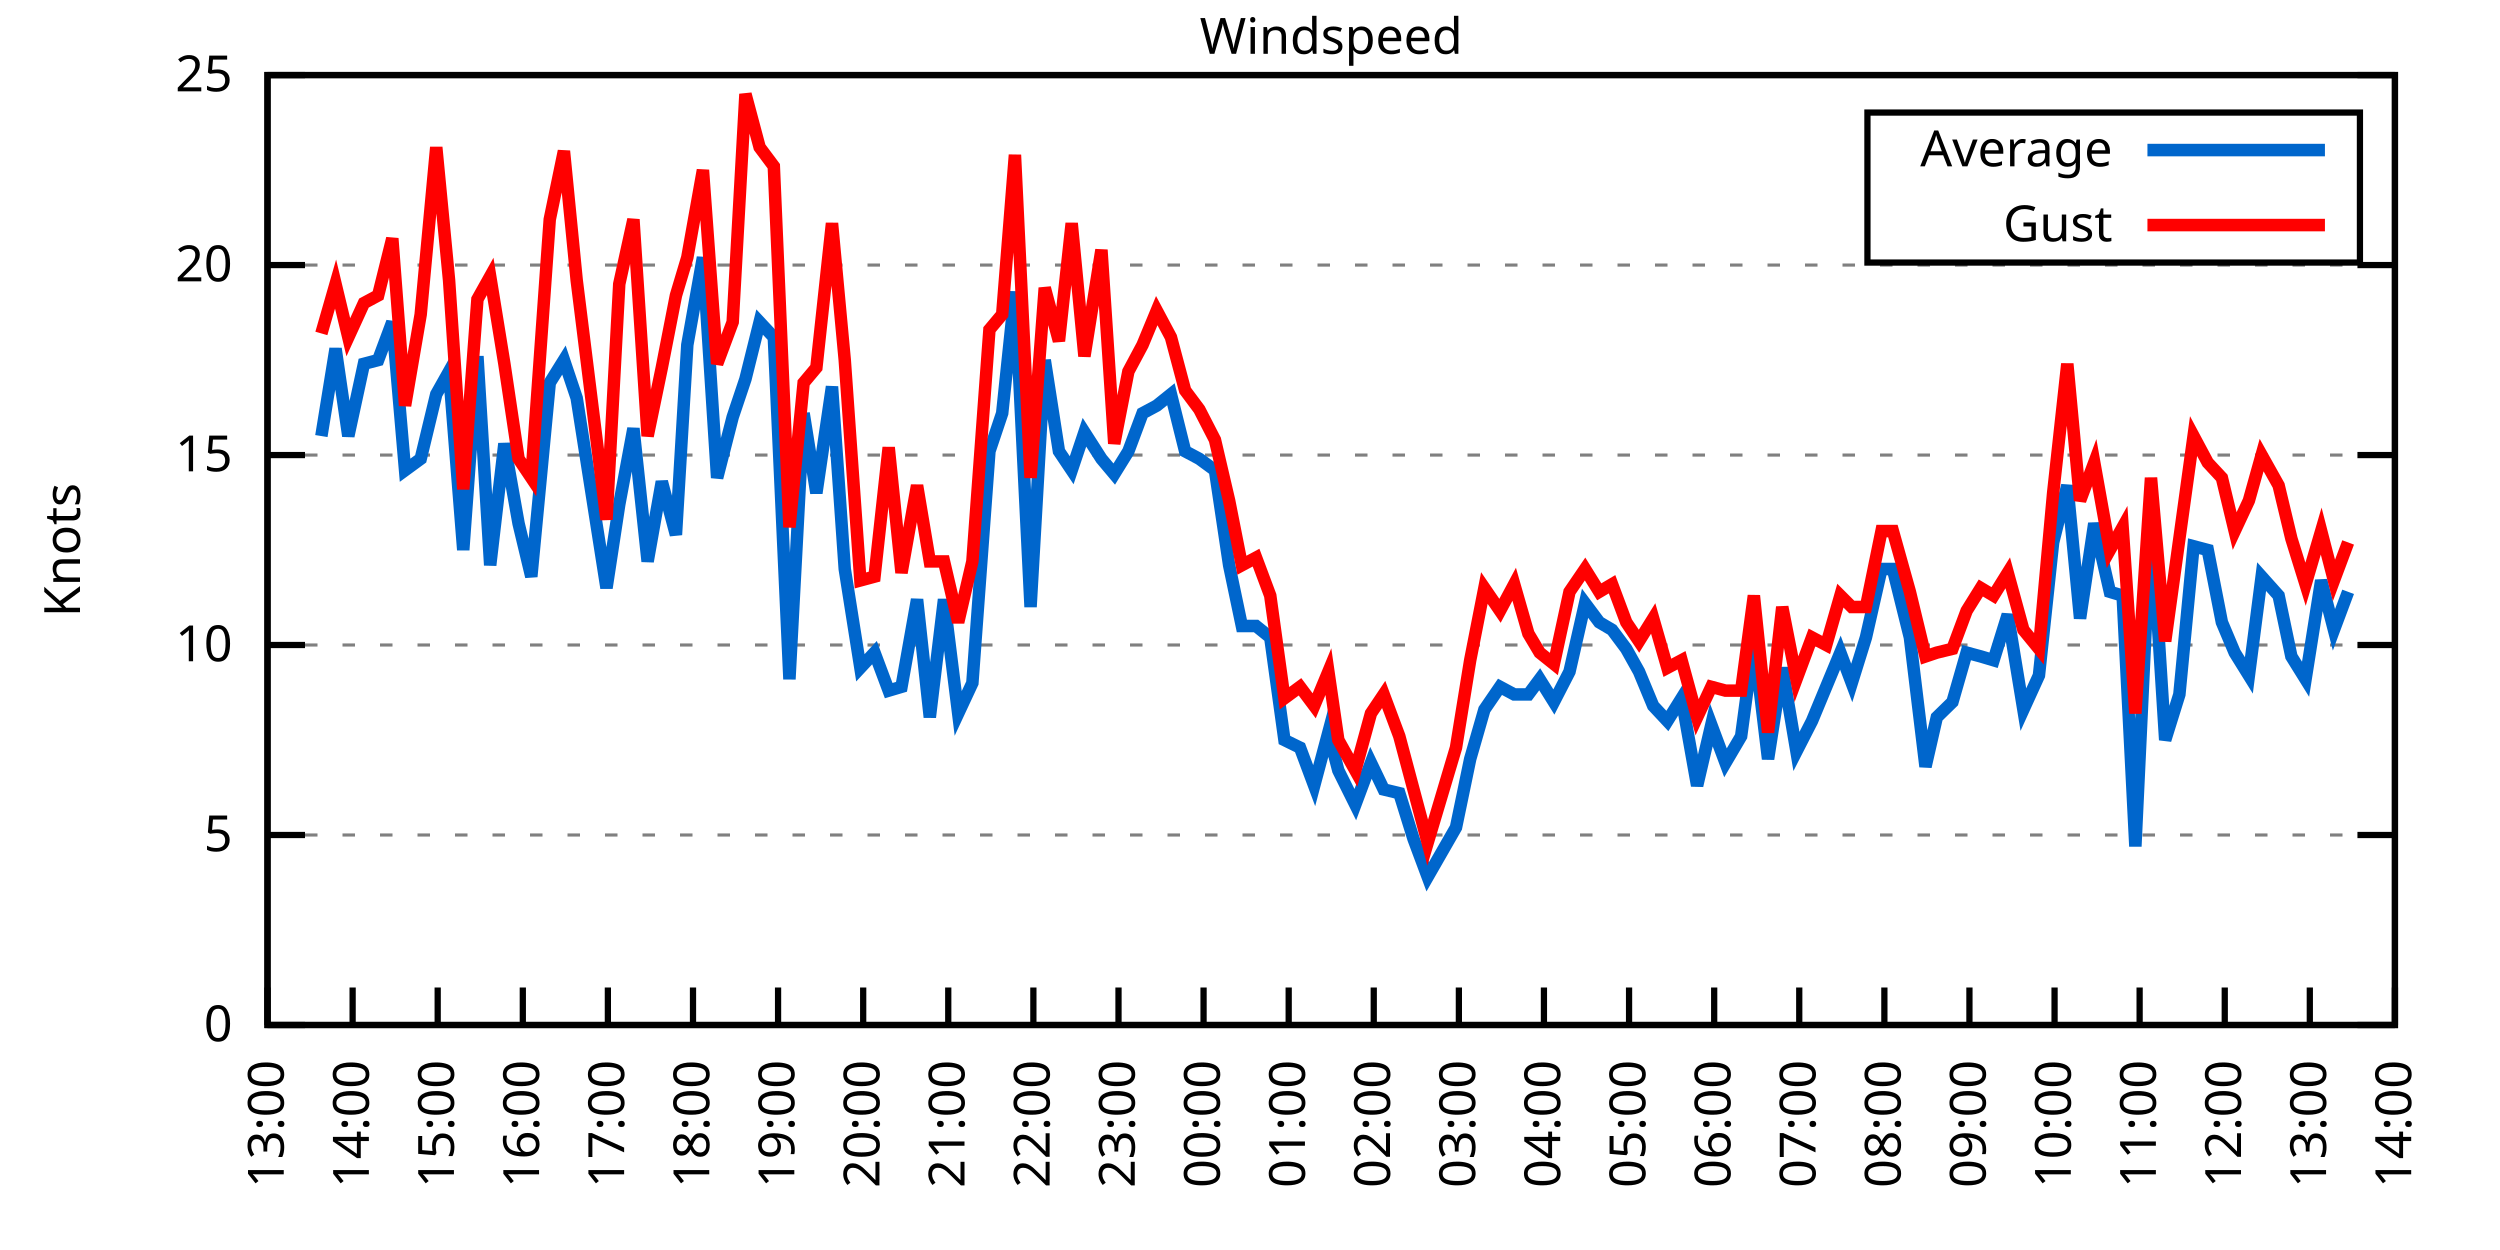
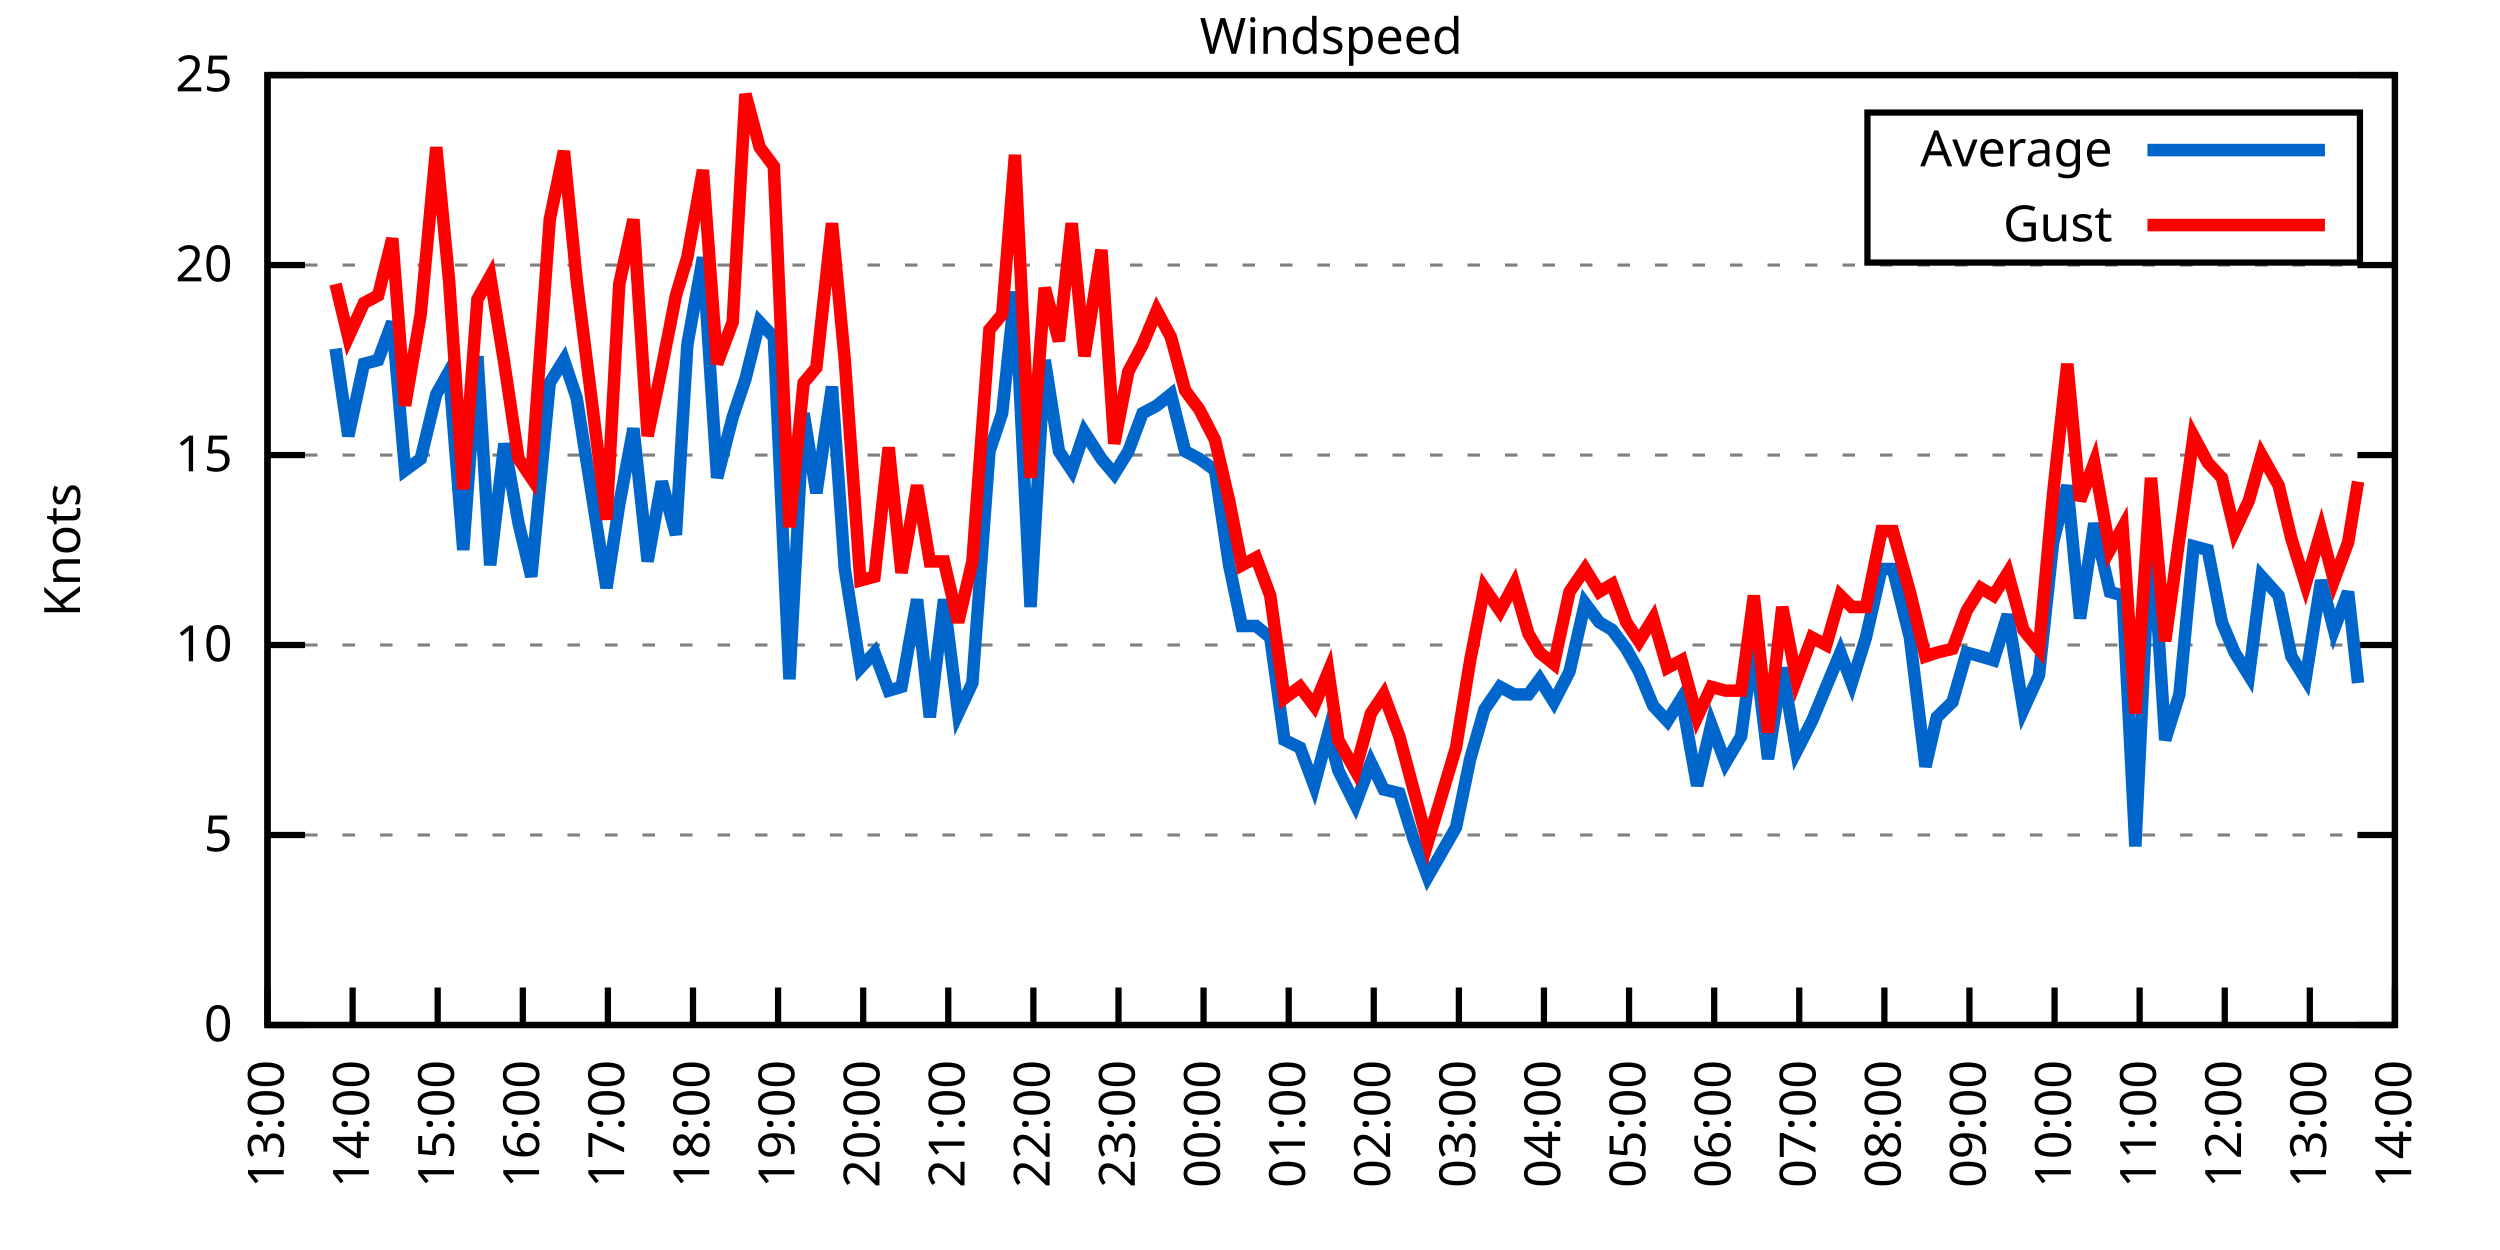
<svg xmlns="http://www.w3.org/2000/svg" xmlns:xlink="http://www.w3.org/1999/xlink" width="400" height="200" viewBox="0 0 400 200">
  <g id="gnuplot_canvas">
    <rect x="0" y="0" width="400" height="200" fill="none" />
    <defs>
      <circle id="gpDot" r="0.5" stroke-width="0.5" stroke="currentColor" />
      <path id="gpPt0" stroke-width="0.333" stroke="currentColor" d="M-1,0 h2 M0,-1 v2" />
      <path id="gpPt1" stroke-width="0.333" stroke="currentColor" d="M-1,-1 L1,1 M1,-1 L-1,1" />
      <path id="gpPt2" stroke-width="0.333" stroke="currentColor" d="M-1,0 L1,0 M0,-1 L0,1 M-1,-1 L1,1 M-1,1 L1,-1" />
      <rect id="gpPt3" stroke-width="0.333" stroke="currentColor" x="-1" y="-1" width="2" height="2" />
      <rect id="gpPt4" stroke-width="0.333" stroke="currentColor" fill="currentColor" x="-1" y="-1" width="2" height="2" />
      <circle id="gpPt5" stroke-width="0.333" stroke="currentColor" cx="0" cy="0" r="1" />
      <use xlink:href="#gpPt5" id="gpPt6" fill="currentColor" stroke="none" />
      <path id="gpPt7" stroke-width="0.333" stroke="currentColor" d="M0,-1.33 L-1.33,0.67 L1.33,0.67 z" />
      <use xlink:href="#gpPt7" id="gpPt8" fill="currentColor" stroke="none" />
      <use xlink:href="#gpPt7" id="gpPt9" stroke="currentColor" transform="rotate(180)" />
      <use xlink:href="#gpPt9" id="gpPt10" fill="currentColor" stroke="none" />
      <use xlink:href="#gpPt3" id="gpPt11" stroke="currentColor" transform="rotate(45)" />
      <use xlink:href="#gpPt11" id="gpPt12" fill="currentColor" stroke="none" />
      <path id="gpPt13" stroke-width="0.333" stroke="currentColor" d="M0,1.330 L1.265,0.411 L0.782,-1.067 L-0.782,-1.076 L-1.265,0.411 z" />
      <use xlink:href="#gpPt13" id="gpPt14" fill="currentColor" stroke="none" />
      <filter id="textbox" filterUnits="objectBoundingBox" x="0" y="0" height="1" width="1">
        <feFlood flood-color="white" flood-opacity="1" result="bgnd" />
        <feComposite in="SourceGraphic" in2="bgnd" operator="atop" />
      </filter>
      <filter id="greybox" filterUnits="objectBoundingBox" x="0" y="0" height="1" width="1">
        <feFlood flood-color="lightgrey" flood-opacity="1" result="grey" />
        <feComposite in="SourceGraphic" in2="grey" operator="atop" />
      </filter>
    </defs>
    <g fill="none" color="white" stroke="currentColor" stroke-width="1.00" stroke-linecap="butt" stroke-linejoin="miter">
</g>
    <g fill="none" color="black" stroke="currentColor" stroke-width="1.00" stroke-linecap="butt" stroke-linejoin="miter">
      <g stroke="none" shape-rendering="crispEdges">
        <polygon fill="rgb(255, 255, 255)" points="42.80,164.00 383.18,164.00 383.18,12.02 42.80,12.02 " />
      </g>
    </g>
    <g fill="none" color="black" stroke="currentColor" stroke-width="1.00" stroke-linecap="butt" stroke-linejoin="miter">
</g>
    <g fill="none" color="black" stroke="black" stroke-width="0.50" stroke-linecap="butt" stroke-linejoin="miter">
</g>
    <g fill="none" color="gray" stroke="currentColor" stroke-width="0.50" stroke-linecap="butt" stroke-linejoin="miter">
      <path stroke="gray" stroke-dasharray="2,4" class="gridline" d="M42.80,164.00 L383.19,164.00  " />
    </g>
    <g fill="none" color="gray" stroke="gray" stroke-width="1.00" stroke-linecap="butt" stroke-linejoin="miter">
</g>
    <g fill="none" color="black" stroke="currentColor" stroke-width="1.00" stroke-linecap="butt" stroke-linejoin="miter">
      <path stroke="black" d="M42.80,164.00 L48.80,164.00 M383.19,164.00 L377.19,164.00  " />
      <g transform="translate(37.20,166.60)" stroke="none" fill="black" font-family="Sans" font-size="8.00" text-anchor="end">
        <text>
          <tspan font-family="Sans"> 0</tspan>
        </text>
      </g>
    </g>
    <g fill="none" color="black" stroke="currentColor" stroke-width="1.00" stroke-linecap="butt" stroke-linejoin="miter">
</g>
    <g fill="none" color="black" stroke="black" stroke-width="0.50" stroke-linecap="butt" stroke-linejoin="miter">
</g>
    <g fill="none" color="gray" stroke="currentColor" stroke-width="0.50" stroke-linecap="butt" stroke-linejoin="miter">
      <path stroke="gray" stroke-dasharray="2,4" class="gridline" d="M42.80,133.60 L383.19,133.60  " />
    </g>
    <g fill="none" color="gray" stroke="gray" stroke-width="1.00" stroke-linecap="butt" stroke-linejoin="miter">
</g>
    <g fill="none" color="black" stroke="currentColor" stroke-width="1.00" stroke-linecap="butt" stroke-linejoin="miter">
      <path stroke="black" d="M42.80,133.60 L48.80,133.60 M383.19,133.60 L377.19,133.60  " />
      <g transform="translate(37.20,136.20)" stroke="none" fill="black" font-family="Sans" font-size="8.00" text-anchor="end">
        <text>
          <tspan font-family="Sans"> 5</tspan>
        </text>
      </g>
    </g>
    <g fill="none" color="black" stroke="currentColor" stroke-width="1.00" stroke-linecap="butt" stroke-linejoin="miter">
</g>
    <g fill="none" color="black" stroke="black" stroke-width="0.50" stroke-linecap="butt" stroke-linejoin="miter">
</g>
    <g fill="none" color="gray" stroke="currentColor" stroke-width="0.50" stroke-linecap="butt" stroke-linejoin="miter">
      <path stroke="gray" stroke-dasharray="2,4" class="gridline" d="M42.80,103.20 L383.19,103.20  " />
    </g>
    <g fill="none" color="gray" stroke="gray" stroke-width="1.00" stroke-linecap="butt" stroke-linejoin="miter">
</g>
    <g fill="none" color="black" stroke="currentColor" stroke-width="1.00" stroke-linecap="butt" stroke-linejoin="miter">
      <path stroke="black" d="M42.80,103.20 L48.80,103.20 M383.19,103.20 L377.19,103.20  " />
      <g transform="translate(37.20,105.80)" stroke="none" fill="black" font-family="Sans" font-size="8.00" text-anchor="end">
        <text>
          <tspan font-family="Sans"> 10</tspan>
        </text>
      </g>
    </g>
    <g fill="none" color="black" stroke="currentColor" stroke-width="1.00" stroke-linecap="butt" stroke-linejoin="miter">
</g>
    <g fill="none" color="black" stroke="black" stroke-width="0.50" stroke-linecap="butt" stroke-linejoin="miter">
</g>
    <g fill="none" color="gray" stroke="currentColor" stroke-width="0.50" stroke-linecap="butt" stroke-linejoin="miter">
      <path stroke="gray" stroke-dasharray="2,4" class="gridline" d="M42.80,72.81 L383.19,72.81  " />
    </g>
    <g fill="none" color="gray" stroke="gray" stroke-width="1.00" stroke-linecap="butt" stroke-linejoin="miter">
</g>
    <g fill="none" color="black" stroke="currentColor" stroke-width="1.00" stroke-linecap="butt" stroke-linejoin="miter">
      <path stroke="black" d="M42.80,72.81 L48.80,72.81 M383.19,72.81 L377.19,72.81  " />
      <g transform="translate(37.20,75.41)" stroke="none" fill="black" font-family="Sans" font-size="8.00" text-anchor="end">
        <text>
          <tspan font-family="Sans"> 15</tspan>
        </text>
      </g>
    </g>
    <g fill="none" color="black" stroke="currentColor" stroke-width="1.00" stroke-linecap="butt" stroke-linejoin="miter">
</g>
    <g fill="none" color="black" stroke="black" stroke-width="0.50" stroke-linecap="butt" stroke-linejoin="miter">
</g>
    <g fill="none" color="gray" stroke="currentColor" stroke-width="0.50" stroke-linecap="butt" stroke-linejoin="miter">
      <path stroke="gray" stroke-dasharray="2,4" class="gridline" d="M42.80,42.41 L383.19,42.41  " />
    </g>
    <g fill="none" color="gray" stroke="gray" stroke-width="1.00" stroke-linecap="butt" stroke-linejoin="miter">
</g>
    <g fill="none" color="black" stroke="currentColor" stroke-width="1.00" stroke-linecap="butt" stroke-linejoin="miter">
      <path stroke="black" d="M42.80,42.41 L48.80,42.41 M383.19,42.41 L377.19,42.41  " />
      <g transform="translate(37.20,45.01)" stroke="none" fill="black" font-family="Sans" font-size="8.00" text-anchor="end">
        <text>
          <tspan font-family="Sans"> 20</tspan>
        </text>
      </g>
    </g>
    <g fill="none" color="black" stroke="currentColor" stroke-width="1.00" stroke-linecap="butt" stroke-linejoin="miter">
</g>
    <g fill="none" color="black" stroke="black" stroke-width="0.50" stroke-linecap="butt" stroke-linejoin="miter">
</g>
    <g fill="none" color="gray" stroke="currentColor" stroke-width="0.50" stroke-linecap="butt" stroke-linejoin="miter">
      <path stroke="gray" stroke-dasharray="2,4" class="gridline" d="M42.80,12.01 L383.19,12.01  " />
    </g>
    <g fill="none" color="gray" stroke="gray" stroke-width="1.00" stroke-linecap="butt" stroke-linejoin="miter">
</g>
    <g fill="none" color="black" stroke="currentColor" stroke-width="1.00" stroke-linecap="butt" stroke-linejoin="miter">
      <path stroke="black" d="M42.80,12.01 L48.80,12.01 M383.19,12.01 L377.19,12.01  " />
      <g transform="translate(37.20,14.61)" stroke="none" fill="black" font-family="Sans" font-size="8.00" text-anchor="end">
        <text>
          <tspan font-family="Sans"> 25</tspan>
        </text>
      </g>
    </g>
    <g fill="none" color="black" stroke="currentColor" stroke-width="1.00" stroke-linecap="butt" stroke-linejoin="miter">
      <path stroke="black" d="M42.80,164.00 L42.80,158.00  " />
      <g transform="translate(45.40,169.60) rotate(270.00)" stroke="none" fill="black" font-family="Sans" font-size="8.00" text-anchor="end">
        <text>
          <tspan font-family="Sans">13:00</tspan>
        </text>
      </g>
    </g>
    <g fill="none" color="black" stroke="currentColor" stroke-width="1.00" stroke-linecap="butt" stroke-linejoin="miter">
      <path stroke="black" d="M56.42,164.00 L56.42,158.00  " />
      <g transform="translate(59.02,169.60) rotate(270.00)" stroke="none" fill="black" font-family="Sans" font-size="8.00" text-anchor="end">
        <text>
          <tspan font-family="Sans">14:00</tspan>
        </text>
      </g>
    </g>
    <g fill="none" color="black" stroke="currentColor" stroke-width="1.00" stroke-linecap="butt" stroke-linejoin="miter">
      <path stroke="black" d="M70.03,164.00 L70.03,158.00  " />
      <g transform="translate(72.63,169.60) rotate(270.00)" stroke="none" fill="black" font-family="Sans" font-size="8.00" text-anchor="end">
        <text>
          <tspan font-family="Sans">15:00</tspan>
        </text>
      </g>
    </g>
    <g fill="none" color="black" stroke="currentColor" stroke-width="1.00" stroke-linecap="butt" stroke-linejoin="miter">
      <path stroke="black" d="M83.65,164.00 L83.65,158.00  " />
      <g transform="translate(86.25,169.60) rotate(270.00)" stroke="none" fill="black" font-family="Sans" font-size="8.00" text-anchor="end">
        <text>
          <tspan font-family="Sans">16:00</tspan>
        </text>
      </g>
    </g>
    <g fill="none" color="black" stroke="currentColor" stroke-width="1.00" stroke-linecap="butt" stroke-linejoin="miter">
      <path stroke="black" d="M97.26,164.00 L97.26,158.00  " />
      <g transform="translate(99.86,169.60) rotate(270.00)" stroke="none" fill="black" font-family="Sans" font-size="8.00" text-anchor="end">
        <text>
          <tspan font-family="Sans">17:00</tspan>
        </text>
      </g>
    </g>
    <g fill="none" color="black" stroke="currentColor" stroke-width="1.00" stroke-linecap="butt" stroke-linejoin="miter">
      <path stroke="black" d="M110.88,164.00 L110.88,158.00  " />
      <g transform="translate(113.48,169.60) rotate(270.00)" stroke="none" fill="black" font-family="Sans" font-size="8.00" text-anchor="end">
        <text>
          <tspan font-family="Sans">18:00</tspan>
        </text>
      </g>
    </g>
    <g fill="none" color="black" stroke="currentColor" stroke-width="1.00" stroke-linecap="butt" stroke-linejoin="miter">
      <path stroke="black" d="M124.49,164.00 L124.49,158.00  " />
      <g transform="translate(127.09,169.60) rotate(270.00)" stroke="none" fill="black" font-family="Sans" font-size="8.00" text-anchor="end">
        <text>
          <tspan font-family="Sans">19:00</tspan>
        </text>
      </g>
    </g>
    <g fill="none" color="black" stroke="currentColor" stroke-width="1.00" stroke-linecap="butt" stroke-linejoin="miter">
      <path stroke="black" d="M138.11,164.00 L138.11,158.00  " />
      <g transform="translate(140.71,169.60) rotate(270.00)" stroke="none" fill="black" font-family="Sans" font-size="8.00" text-anchor="end">
        <text>
          <tspan font-family="Sans">20:00</tspan>
        </text>
      </g>
    </g>
    <g fill="none" color="black" stroke="currentColor" stroke-width="1.00" stroke-linecap="butt" stroke-linejoin="miter">
      <path stroke="black" d="M151.72,164.00 L151.72,158.00  " />
      <g transform="translate(154.32,169.60) rotate(270.00)" stroke="none" fill="black" font-family="Sans" font-size="8.00" text-anchor="end">
        <text>
          <tspan font-family="Sans">21:00</tspan>
        </text>
      </g>
    </g>
    <g fill="none" color="black" stroke="currentColor" stroke-width="1.00" stroke-linecap="butt" stroke-linejoin="miter">
      <path stroke="black" d="M165.34,164.00 L165.34,158.00  " />
      <g transform="translate(167.94,169.60) rotate(270.00)" stroke="none" fill="black" font-family="Sans" font-size="8.00" text-anchor="end">
        <text>
          <tspan font-family="Sans">22:00</tspan>
        </text>
      </g>
    </g>
    <g fill="none" color="black" stroke="currentColor" stroke-width="1.00" stroke-linecap="butt" stroke-linejoin="miter">
      <path stroke="black" d="M178.96,164.00 L178.96,158.00  " />
      <g transform="translate(181.56,169.60) rotate(270.00)" stroke="none" fill="black" font-family="Sans" font-size="8.00" text-anchor="end">
        <text>
          <tspan font-family="Sans">23:00</tspan>
        </text>
      </g>
    </g>
    <g fill="none" color="black" stroke="currentColor" stroke-width="1.00" stroke-linecap="butt" stroke-linejoin="miter">
      <path stroke="black" d="M192.57,164.00 L192.57,158.00  " />
      <g transform="translate(195.17,169.60) rotate(270.00)" stroke="none" fill="black" font-family="Sans" font-size="8.00" text-anchor="end">
        <text>
          <tspan font-family="Sans">00:00</tspan>
        </text>
      </g>
    </g>
    <g fill="none" color="black" stroke="currentColor" stroke-width="1.00" stroke-linecap="butt" stroke-linejoin="miter">
      <path stroke="black" d="M206.19,164.00 L206.19,158.00  " />
      <g transform="translate(208.79,169.60) rotate(270.00)" stroke="none" fill="black" font-family="Sans" font-size="8.00" text-anchor="end">
        <text>
          <tspan font-family="Sans">01:00</tspan>
        </text>
      </g>
    </g>
    <g fill="none" color="black" stroke="currentColor" stroke-width="1.00" stroke-linecap="butt" stroke-linejoin="miter">
      <path stroke="black" d="M219.80,164.00 L219.80,158.00  " />
      <g transform="translate(222.40,169.60) rotate(270.00)" stroke="none" fill="black" font-family="Sans" font-size="8.00" text-anchor="end">
        <text>
          <tspan font-family="Sans">02:00</tspan>
        </text>
      </g>
    </g>
    <g fill="none" color="black" stroke="currentColor" stroke-width="1.00" stroke-linecap="butt" stroke-linejoin="miter">
      <path stroke="black" d="M233.42,164.00 L233.42,158.00  " />
      <g transform="translate(236.02,169.60) rotate(270.00)" stroke="none" fill="black" font-family="Sans" font-size="8.00" text-anchor="end">
        <text>
          <tspan font-family="Sans">03:00</tspan>
        </text>
      </g>
    </g>
    <g fill="none" color="black" stroke="currentColor" stroke-width="1.00" stroke-linecap="butt" stroke-linejoin="miter">
      <path stroke="black" d="M247.03,164.00 L247.03,158.00  " />
      <g transform="translate(249.63,169.60) rotate(270.00)" stroke="none" fill="black" font-family="Sans" font-size="8.00" text-anchor="end">
        <text>
          <tspan font-family="Sans">04:00</tspan>
        </text>
      </g>
    </g>
    <g fill="none" color="black" stroke="currentColor" stroke-width="1.00" stroke-linecap="butt" stroke-linejoin="miter">
      <path stroke="black" d="M260.65,164.00 L260.65,158.00  " />
      <g transform="translate(263.25,169.60) rotate(270.00)" stroke="none" fill="black" font-family="Sans" font-size="8.00" text-anchor="end">
        <text>
          <tspan font-family="Sans">05:00</tspan>
        </text>
      </g>
    </g>
    <g fill="none" color="black" stroke="currentColor" stroke-width="1.00" stroke-linecap="butt" stroke-linejoin="miter">
      <path stroke="black" d="M274.27,164.00 L274.27,158.00  " />
      <g transform="translate(276.87,169.60) rotate(270.00)" stroke="none" fill="black" font-family="Sans" font-size="8.00" text-anchor="end">
        <text>
          <tspan font-family="Sans">06:00</tspan>
        </text>
      </g>
    </g>
    <g fill="none" color="black" stroke="currentColor" stroke-width="1.00" stroke-linecap="butt" stroke-linejoin="miter">
      <path stroke="black" d="M287.88,164.00 L287.88,158.00  " />
      <g transform="translate(290.48,169.60) rotate(270.00)" stroke="none" fill="black" font-family="Sans" font-size="8.00" text-anchor="end">
        <text>
          <tspan font-family="Sans">07:00</tspan>
        </text>
      </g>
    </g>
    <g fill="none" color="black" stroke="currentColor" stroke-width="1.00" stroke-linecap="butt" stroke-linejoin="miter">
      <path stroke="black" d="M301.50,164.00 L301.50,158.00  " />
      <g transform="translate(304.10,169.60) rotate(270.00)" stroke="none" fill="black" font-family="Sans" font-size="8.00" text-anchor="end">
        <text>
          <tspan font-family="Sans">08:00</tspan>
        </text>
      </g>
    </g>
    <g fill="none" color="black" stroke="currentColor" stroke-width="1.00" stroke-linecap="butt" stroke-linejoin="miter">
      <path stroke="black" d="M315.11,164.00 L315.11,158.00  " />
      <g transform="translate(317.71,169.60) rotate(270.00)" stroke="none" fill="black" font-family="Sans" font-size="8.00" text-anchor="end">
        <text>
          <tspan font-family="Sans">09:00</tspan>
        </text>
      </g>
    </g>
    <g fill="none" color="black" stroke="currentColor" stroke-width="1.00" stroke-linecap="butt" stroke-linejoin="miter">
      <path stroke="black" d="M328.73,164.00 L328.73,158.00  " />
      <g transform="translate(331.33,169.60) rotate(270.00)" stroke="none" fill="black" font-family="Sans" font-size="8.00" text-anchor="end">
        <text>
          <tspan font-family="Sans">10:00</tspan>
        </text>
      </g>
    </g>
    <g fill="none" color="black" stroke="currentColor" stroke-width="1.00" stroke-linecap="butt" stroke-linejoin="miter">
      <path stroke="black" d="M342.34,164.00 L342.34,158.00  " />
      <g transform="translate(344.94,169.60) rotate(270.00)" stroke="none" fill="black" font-family="Sans" font-size="8.00" text-anchor="end">
        <text>
          <tspan font-family="Sans">11:00</tspan>
        </text>
      </g>
    </g>
    <g fill="none" color="black" stroke="currentColor" stroke-width="1.00" stroke-linecap="butt" stroke-linejoin="miter">
      <path stroke="black" d="M355.96,164.00 L355.96,158.00  " />
      <g transform="translate(358.56,169.60) rotate(270.00)" stroke="none" fill="black" font-family="Sans" font-size="8.00" text-anchor="end">
        <text>
          <tspan font-family="Sans">12:00</tspan>
        </text>
      </g>
    </g>
    <g fill="none" color="black" stroke="currentColor" stroke-width="1.00" stroke-linecap="butt" stroke-linejoin="miter">
      <path stroke="black" d="M369.57,164.00 L369.57,158.00  " />
      <g transform="translate(372.17,169.60) rotate(270.00)" stroke="none" fill="black" font-family="Sans" font-size="8.00" text-anchor="end">
        <text>
          <tspan font-family="Sans">13:00</tspan>
        </text>
      </g>
    </g>
    <g fill="none" color="black" stroke="currentColor" stroke-width="1.00" stroke-linecap="butt" stroke-linejoin="miter">
      <path stroke="black" d="M383.19,164.00 L383.19,158.00  " />
      <g transform="translate(385.79,169.60) rotate(270.00)" stroke="none" fill="black" font-family="Sans" font-size="8.00" text-anchor="end">
        <text>
          <tspan font-family="Sans">14:00</tspan>
        </text>
      </g>
    </g>
    <g fill="none" color="black" stroke="currentColor" stroke-width="1.00" stroke-linecap="butt" stroke-linejoin="miter">
</g>
    <g fill="none" color="black" stroke="currentColor" stroke-width="1.00" stroke-linecap="butt" stroke-linejoin="miter">
      <path stroke="black" d="M42.80,12.01 L42.80,164.00 L383.19,164.00 L383.19,12.01 L42.80,12.01 Z  " />
    </g>
    <g fill="none" color="black" stroke="currentColor" stroke-width="1.00" stroke-linecap="butt" stroke-linejoin="miter">
</g>
    <g fill="none" color="black" stroke="currentColor" stroke-width="1.00" stroke-linecap="butt" stroke-linejoin="miter">
      <path stroke="black" d="M298.79,42.01 L298.79,18.01 L377.59,18.01 L377.59,42.01 L298.79,42.01 Z  " />
    </g>
    <g id="Windspeed_plot_1">
      <g fill="none" color="white" stroke="black" stroke-width="2.00" stroke-linecap="butt" stroke-linejoin="miter">
</g>
      <g fill="none" color="black" stroke="currentColor" stroke-width="2.00" stroke-linecap="butt" stroke-linejoin="miter">
        <g transform="translate(337.99,26.61)" stroke="none" fill="black" font-family="Sans" font-size="8.00" text-anchor="end">
          <text>
            <tspan font-family="Sans">Average</tspan>
          </text>
        </g>
      </g>
      <g fill="none" color="black" stroke="currentColor" stroke-width="2.00" stroke-linecap="butt" stroke-linejoin="miter">
-         <path stroke="rgb(  0, 102, 204)" d="M343.59,24.01 L371.99,24.01 M51.42,69.77 L53.69,55.78 L55.73,69.77 L58.23,58.21 L60.50,57.61 L62.77,51.53   L64.81,75.24 L67.31,73.41 L69.80,63.08 L71.85,59.43 L74.12,88.00 L76.39,57.00 L78.43,90.44 L80.70,70.98   L82.97,83.75 L85.01,92.26 L87.96,61.25 L90.23,57.61 L92.27,63.69 L97.04,94.08 L99.08,80.71 L101.35,68.55   L103.62,89.83 L105.89,77.06 L108.15,85.57 L109.97,55.18 L112.47,41.19 L114.74,76.45 L117.23,66.73 L119.27,60.65   L121.54,51.53 L123.81,53.96 L126.31,108.68 L128.58,66.12 L130.62,78.89 L133.12,61.86 L135.16,91.04 L137.66,106.85   L139.92,104.42 L142.19,110.50 L144.24,109.89 L146.73,95.91 L148.77,114.76 L151.04,95.91 L153.31,114.15 L155.58,109.28   L158.31,72.20 L160.35,66.12 L162.39,46.66 L164.89,97.12 L167.16,57.61 L169.43,72.20 L171.47,75.24 L173.51,69.16   L176.23,73.41 L178.28,75.85 L180.54,72.20 L182.81,66.12 L185.08,64.90 L187.35,63.08 L189.62,72.20 L191.89,73.41   L194.39,75.24 L196.66,90.44 L198.70,100.16 L200.97,100.16 L203.24,101.99 L205.51,118.40 L208.00,119.62 L210.27,125.70   L212.54,117.19 L214.13,123.27 L216.85,128.74 L219.35,122.05 L221.39,126.31 L223.89,126.91 L226.16,134.21 L228.43,140.29   L232.96,132.39 L235.23,121.44 L237.50,113.54 L240.00,109.89 L242.27,111.11 L244.54,111.11 L246.35,108.68 L248.62,112.32   L251.12,107.46 L253.61,96.52 L255.88,99.56 L257.93,100.77 L260.20,103.81 L262.24,107.46 L264.51,112.93 L266.78,115.36   L269.05,111.72 L271.54,125.70 L273.81,115.97 L276.08,122.05 L278.58,117.80 L280.62,102.60 L282.89,121.44 L285.16,106.85   L287.43,120.23 L289.92,115.36 L292.19,109.89 L294.46,104.42 L296.28,109.28 L298.55,101.99 L301.04,91.04 L302.86,91.04   L305.58,101.99 L308.08,122.66 L309.89,114.76 L312.39,112.32 L314.66,104.42 L316.93,105.03 L318.97,105.64 L321.24,98.34   L323.74,113.54 L326.23,108.07 L328.50,86.79 L330.77,77.67 L332.81,98.95 L335.08,83.75 L337.58,94.69 L339.62,95.30   L341.66,135.43 L344.16,82.53 L346.43,118.40 L348.70,111.11 L350.97,87.40 L353.24,88.00 L355.50,99.56 L357.55,104.42   L359.82,108.07 L361.86,92.26 L364.58,95.30 L366.62,105.03 L368.89,108.68 L371.39,92.87 L373.43,100.77 L375.70,94.69    " />
+         <path stroke="rgb(  0, 102, 204)" d="M343.59,24.01 L371.99,24.01 M53.69,55.78 L55.73,69.77 L58.23,58.21 L60.50,57.61 L62.77,51.53 L64.81,75.24   L67.31,73.41 L69.80,63.08 L71.85,59.43 L74.12,88.00 L76.39,57.00 L78.43,90.44 L80.70,70.98 L82.97,83.75   L85.01,92.26 L87.96,61.25 L90.23,57.61 L92.27,63.69 L97.04,94.08 L99.08,80.71 L101.35,68.55 L103.62,89.83   L105.89,77.06 L108.15,85.57 L109.97,55.18 L112.47,41.19 L114.74,76.45 L117.23,66.73 L119.27,60.65 L121.54,51.53   L123.81,53.96 L126.31,108.68 L128.58,66.12 L130.62,78.89 L133.12,61.86 L135.16,91.04 L137.66,106.85 L139.92,104.42   L142.19,110.50 L144.24,109.89 L146.73,95.91 L148.77,114.76 L151.04,95.91 L153.31,114.15 L155.58,109.28 L158.31,72.20   L160.35,66.12 L162.39,46.66 L164.89,97.12 L167.16,57.61 L169.43,72.20 L171.47,75.24 L173.51,69.16 L176.23,73.41   L178.28,75.85 L180.54,72.20 L182.81,66.12 L185.08,64.90 L187.35,63.08 L189.62,72.20 L191.89,73.41 L194.39,75.24   L196.66,90.44 L198.70,100.16 L200.97,100.16 L203.24,101.99 L205.51,118.40 L208.00,119.62 L210.27,125.70 L212.54,117.19   L214.13,123.27 L216.85,128.74 L219.35,122.05 L221.39,126.31 L223.89,126.91 L226.16,134.21 L228.43,140.29 L232.96,132.39   L235.23,121.44 L237.50,113.54 L240.00,109.89 L242.27,111.11 L244.54,111.11 L246.35,108.68 L248.62,112.32 L251.12,107.46   L253.61,96.52 L255.88,99.56 L257.93,100.77 L260.20,103.81 L262.24,107.46 L264.51,112.93 L266.78,115.36 L269.05,111.72   L271.54,125.70 L273.81,115.97 L276.08,122.05 L278.58,117.80 L280.62,102.60 L282.89,121.44 L285.16,106.85 L287.43,120.23   L289.92,115.36 L292.19,109.89 L294.46,104.42 L296.28,109.28 L298.55,101.99 L301.04,91.04 L302.86,91.04 L305.58,101.99   L308.08,122.66 L309.89,114.76 L312.39,112.32 L314.66,104.42 L316.93,105.03 L318.97,105.64 L321.24,98.34 L323.74,113.54   L326.23,108.07 L328.50,86.79 L330.77,77.67 L332.81,98.95 L335.08,83.75 L337.58,94.69 L339.62,95.30 L341.66,135.43   L344.16,82.53 L346.43,118.40 L348.70,111.11 L350.97,87.40 L353.24,88.00 L355.50,99.56 L357.55,104.42 L359.82,108.07   L361.86,92.26 L364.58,95.30 L366.62,105.03 L368.89,108.68 L371.39,92.87 L373.43,100.77 L375.70,94.69 L377.29,109.28    " />
      </g>
    </g>
    <g id="Windspeed_plot_2">
      <g fill="none" color="black" stroke="currentColor" stroke-width="2.00" stroke-linecap="butt" stroke-linejoin="miter">
        <g transform="translate(337.99,38.61)" stroke="none" fill="black" font-family="Sans" font-size="8.00" text-anchor="end">
          <text>
            <tspan font-family="Sans">Gust</tspan>
          </text>
        </g>
      </g>
      <g fill="none" color="black" stroke="currentColor" stroke-width="2.00" stroke-linecap="butt" stroke-linejoin="miter">
-         <path stroke="rgb(255,   0,   0)" d="M343.59,36.01 L371.99,36.01 M51.42,53.35 L53.69,45.45 L55.73,53.96 L58.23,48.49 L60.50,47.27 L62.77,38.15   L64.81,64.90 L67.31,50.31 L69.80,23.56 L71.85,44.84 L74.12,78.28 L76.39,47.88 L78.43,44.23 L80.70,58.21   L82.97,73.41 L85.01,76.45 L87.96,35.11 L90.23,24.17 L92.27,44.84 L97.04,83.14 L99.08,45.45 L101.35,35.11   L103.62,69.77 L105.89,58.82 L108.15,47.27 L109.97,41.19 L112.47,27.21 L114.74,58.21 L117.23,51.53 L119.27,15.05   L121.54,23.56 L123.81,26.60 L126.31,84.36 L128.58,61.25 L130.62,58.82 L133.12,35.72 L135.16,57.61 L137.66,92.87   L139.92,92.26 L142.19,71.59 L144.24,91.65 L146.73,77.67 L148.77,89.83 L151.04,89.83 L153.31,99.56 L155.58,89.83   L158.31,52.74 L160.35,50.31 L162.39,24.78 L164.89,76.45 L167.16,46.06 L169.43,54.57 L171.47,35.72 L173.51,57.00   L176.23,39.98 L178.28,70.98 L180.54,59.43 L182.81,55.18 L185.08,49.70 L187.35,53.96 L189.62,62.47 L191.89,65.51   L194.39,70.37 L196.66,80.10 L198.70,90.44 L200.97,89.22 L203.24,95.30 L205.51,111.72 L208.00,109.89 L210.27,112.93   L212.54,107.46 L214.13,118.40 L216.85,123.27 L219.35,114.15 L221.39,111.11 L223.89,117.80 L226.16,126.31 L228.43,134.82   L232.96,119.62 L235.23,105.64 L237.50,94.08 L240.00,97.73 L242.27,93.48 L244.54,101.38 L246.35,104.42 L248.62,106.24   L251.12,94.69 L253.61,91.04 L255.88,94.69 L257.93,93.48 L260.20,99.56 L262.24,102.60 L264.51,98.95 L266.78,106.85   L269.05,105.64 L271.54,114.76 L273.81,109.89 L276.08,110.50 L278.58,110.50 L280.62,95.30 L282.89,117.19 L285.16,97.12   L287.43,108.68 L289.92,101.99 L292.19,103.20 L294.46,95.30 L296.28,97.12 L298.55,97.12 L301.04,84.97 L302.86,84.97   L305.58,94.69 L308.08,105.03 L309.89,104.42 L312.39,103.81 L314.66,97.73 L316.93,94.08 L318.97,95.30 L321.24,91.65   L323.74,100.77 L326.23,103.81 L328.50,78.89 L330.77,58.21 L332.81,80.10 L335.08,74.02 L337.58,88.00 L339.62,84.36   L341.66,114.15 L344.16,76.45 L346.43,102.60 L348.70,86.18 L350.97,69.77 L353.24,74.02 L355.50,76.45 L357.55,84.97   L359.82,80.10 L361.86,72.81 L364.58,77.67 L366.62,86.18 L368.89,93.48 L371.39,84.97 L373.43,92.87 L375.70,86.79    " />
+         <path stroke="rgb(255,   0,   0)" d="M343.59,36.01 L371.99,36.01 M53.69,45.45 L55.73,53.96 L58.23,48.49 L60.50,47.27 L62.77,38.15 L64.81,64.90   L67.31,50.31 L69.80,23.56 L71.85,44.84 L74.12,78.28 L76.39,47.88 L78.43,44.23 L80.70,58.21 L82.97,73.41   L85.01,76.45 L87.96,35.11 L90.23,24.17 L92.27,44.84 L97.04,83.14 L99.08,45.45 L101.35,35.11 L103.62,69.77   L105.89,58.82 L108.15,47.27 L109.97,41.19 L112.47,27.21 L114.74,58.21 L117.23,51.53 L119.27,15.05 L121.54,23.56   L123.81,26.60 L126.31,84.36 L128.58,61.25 L130.62,58.82 L133.12,35.72 L135.16,57.61 L137.66,92.87 L139.92,92.26   L142.19,71.59 L144.24,91.65 L146.73,77.67 L148.77,89.83 L151.04,89.83 L153.31,99.56 L155.58,89.83 L158.31,52.74   L160.35,50.31 L162.39,24.78 L164.89,76.45 L167.16,46.06 L169.43,54.57 L171.47,35.72 L173.51,57.00 L176.23,39.98   L178.28,70.98 L180.54,59.43 L182.81,55.18 L185.08,49.70 L187.35,53.96 L189.62,62.47 L191.89,65.51 L194.39,70.37   L196.66,80.10 L198.70,90.44 L200.97,89.22 L203.24,95.30 L205.51,111.72 L208.00,109.89 L210.27,112.93 L212.54,107.46   L214.13,118.40 L216.85,123.27 L219.35,114.15 L221.39,111.11 L223.89,117.80 L226.16,126.31 L228.43,134.82 L232.96,119.62   L235.23,105.64 L237.50,94.08 L240.00,97.73 L242.27,93.48 L244.54,101.38 L246.35,104.42 L248.62,106.24 L251.12,94.69   L253.61,91.04 L255.88,94.69 L257.93,93.48 L260.20,99.56 L262.24,102.60 L264.51,98.95 L266.78,106.85 L269.05,105.64   L271.54,114.76 L273.81,109.89 L276.08,110.50 L278.58,110.50 L280.62,95.30 L282.89,117.19 L285.16,97.12 L287.43,108.68   L289.92,101.99 L292.19,103.20 L294.46,95.30 L296.28,97.12 L298.55,97.12 L301.04,84.97 L302.86,84.97 L305.58,94.69   L308.08,105.03 L309.89,104.42 L312.39,103.81 L314.66,97.73 L316.93,94.08 L318.97,95.30 L321.24,91.65 L323.74,100.77   L326.23,103.81 L328.50,78.89 L330.77,58.21 L332.81,80.10 L335.08,74.02 L337.58,88.00 L339.62,84.36 L341.66,114.15   L344.16,76.45 L346.43,102.60 L348.70,86.18 L350.97,69.77 L353.24,74.02 L355.50,76.45 L357.55,84.97 L359.82,80.10   L361.86,72.81 L364.58,77.67 L366.62,86.18 L368.89,93.48 L371.39,84.97 L373.43,92.87 L375.70,86.79 L377.29,77.06    " />
      </g>
    </g>
    <g fill="none" color="black" stroke="currentColor" stroke-width="2.00" stroke-linecap="butt" stroke-linejoin="miter">
</g>
    <g fill="none" color="black" stroke="black" stroke-width="1.00" stroke-linecap="butt" stroke-linejoin="miter">
</g>
    <g fill="none" color="black" stroke="currentColor" stroke-width="1.00" stroke-linecap="butt" stroke-linejoin="miter">
      <path stroke="black" d="M42.80,12.01 L42.80,164.00 L383.19,164.00 L383.19,12.01 L42.80,12.01 Z  " />
      <g transform="translate(12.80,88.01) rotate(270.00)" stroke="none" fill="black" font-family="Sans" font-size="8.00" text-anchor="middle">
        <text>
          <tspan font-family="Sans">Knots</tspan>
        </text>
      </g>
    </g>
    <g fill="none" color="black" stroke="currentColor" stroke-width="1.00" stroke-linecap="butt" stroke-linejoin="miter">
</g>
    <g fill="none" color="black" stroke="currentColor" stroke-width="1.00" stroke-linecap="butt" stroke-linejoin="miter">
      <g transform="translate(212.99,8.61)" stroke="none" fill="black" font-family="Sans" font-size="8.00" text-anchor="middle">
        <text>
          <tspan font-family="Sans">Windspeed</tspan>
        </text>
      </g>
    </g>
    <g fill="none" color="black" stroke="currentColor" stroke-width="1.00" stroke-linecap="butt" stroke-linejoin="miter">
</g>
  </g>
</svg>
